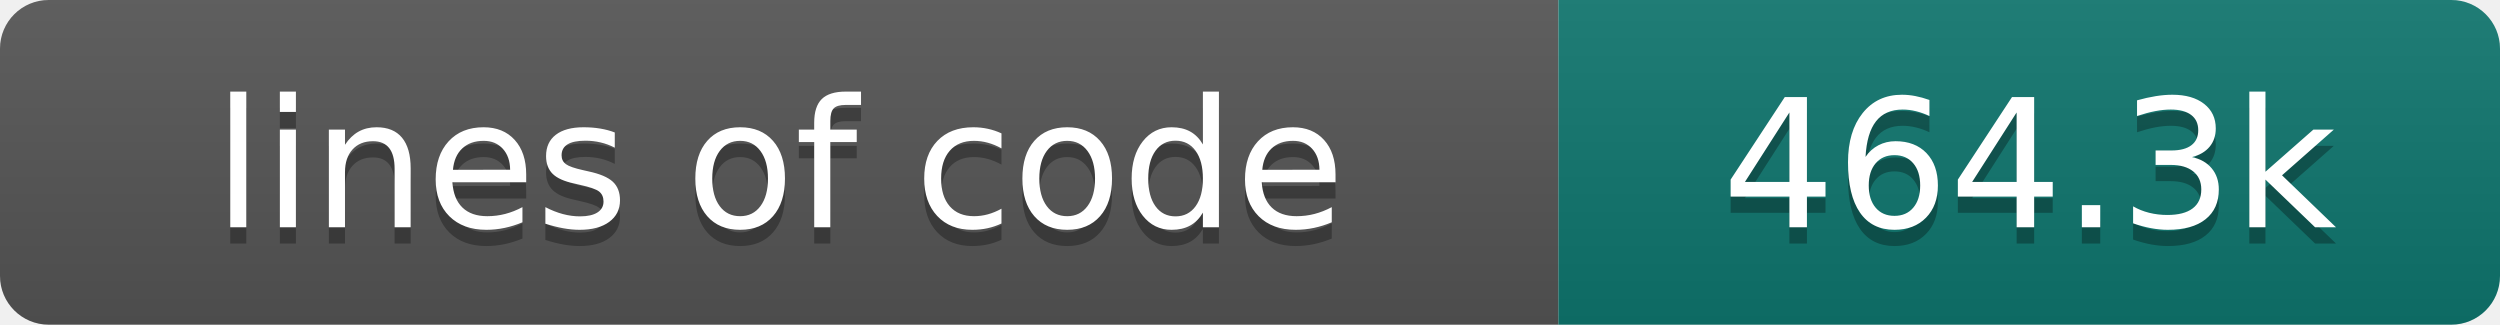
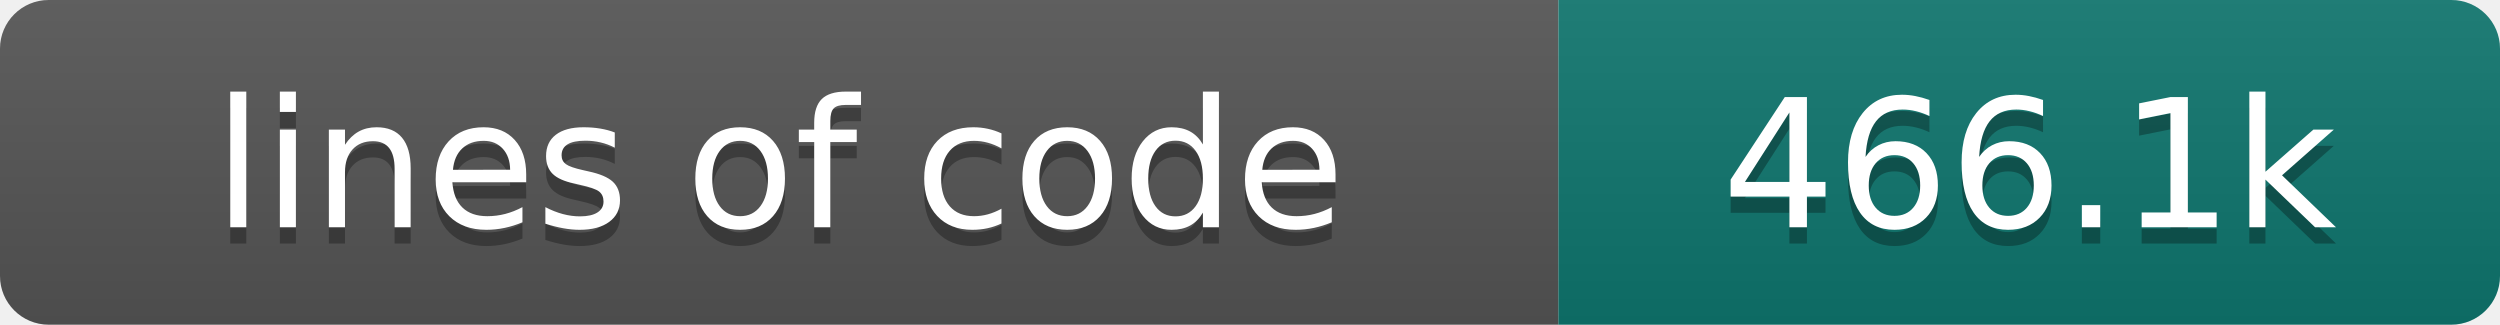
- <svg xmlns="http://www.w3.org/2000/svg" width="154" height="20" role="img" aria-label="lines of code: 464.3k">
+ <svg xmlns="http://www.w3.org/2000/svg" width="154" height="20" role="img" aria-label="lines of code: 466.1k">
  <linearGradient id="s" x2="0" y2="100%">
    <stop offset="0" stop-color="#bbb" stop-opacity=".1" />
    <stop offset="1" stop-opacity=".1" />
  </linearGradient>
  <clipPath id="r">
    <rect width="154" height="20" rx="3" fill="#fff" />
  </clipPath>
  <g clip-path="url(#r)">
    <rect width="96" height="20" fill="#555" />
    <rect x="96" width="58" height="20" fill="#0f766e" />
    <rect width="154" height="20" fill="url(#s)" />
  </g>
  <g fill="#fff" text-anchor="middle" font-family="DejaVu Sans,Verdana,Geneva,sans-serif" font-size="110">
    <text x="480" y="150" fill="#010101" fill-opacity=".3" transform="scale(.1)" textLength="860" lengthAdjust="spacing">lines of code</text>
    <text x="480" y="140" transform="scale(.1)" textLength="860" lengthAdjust="spacing">lines of code</text>
-     <text x="1250" y="150" fill="#010101" fill-opacity=".3" transform="scale(.1)" textLength="480" lengthAdjust="spacing">464.3k</text>
-     <text x="1250" y="140" transform="scale(.1)" textLength="480" lengthAdjust="spacing">464.3k</text>
+     <text x="1250" y="150" fill="#010101" fill-opacity=".3" transform="scale(.1)" textLength="480" lengthAdjust="spacing">466.1k</text>
+     <text x="1250" y="140" transform="scale(.1)" textLength="480" lengthAdjust="spacing">466.1k</text>
  </g>
</svg>
